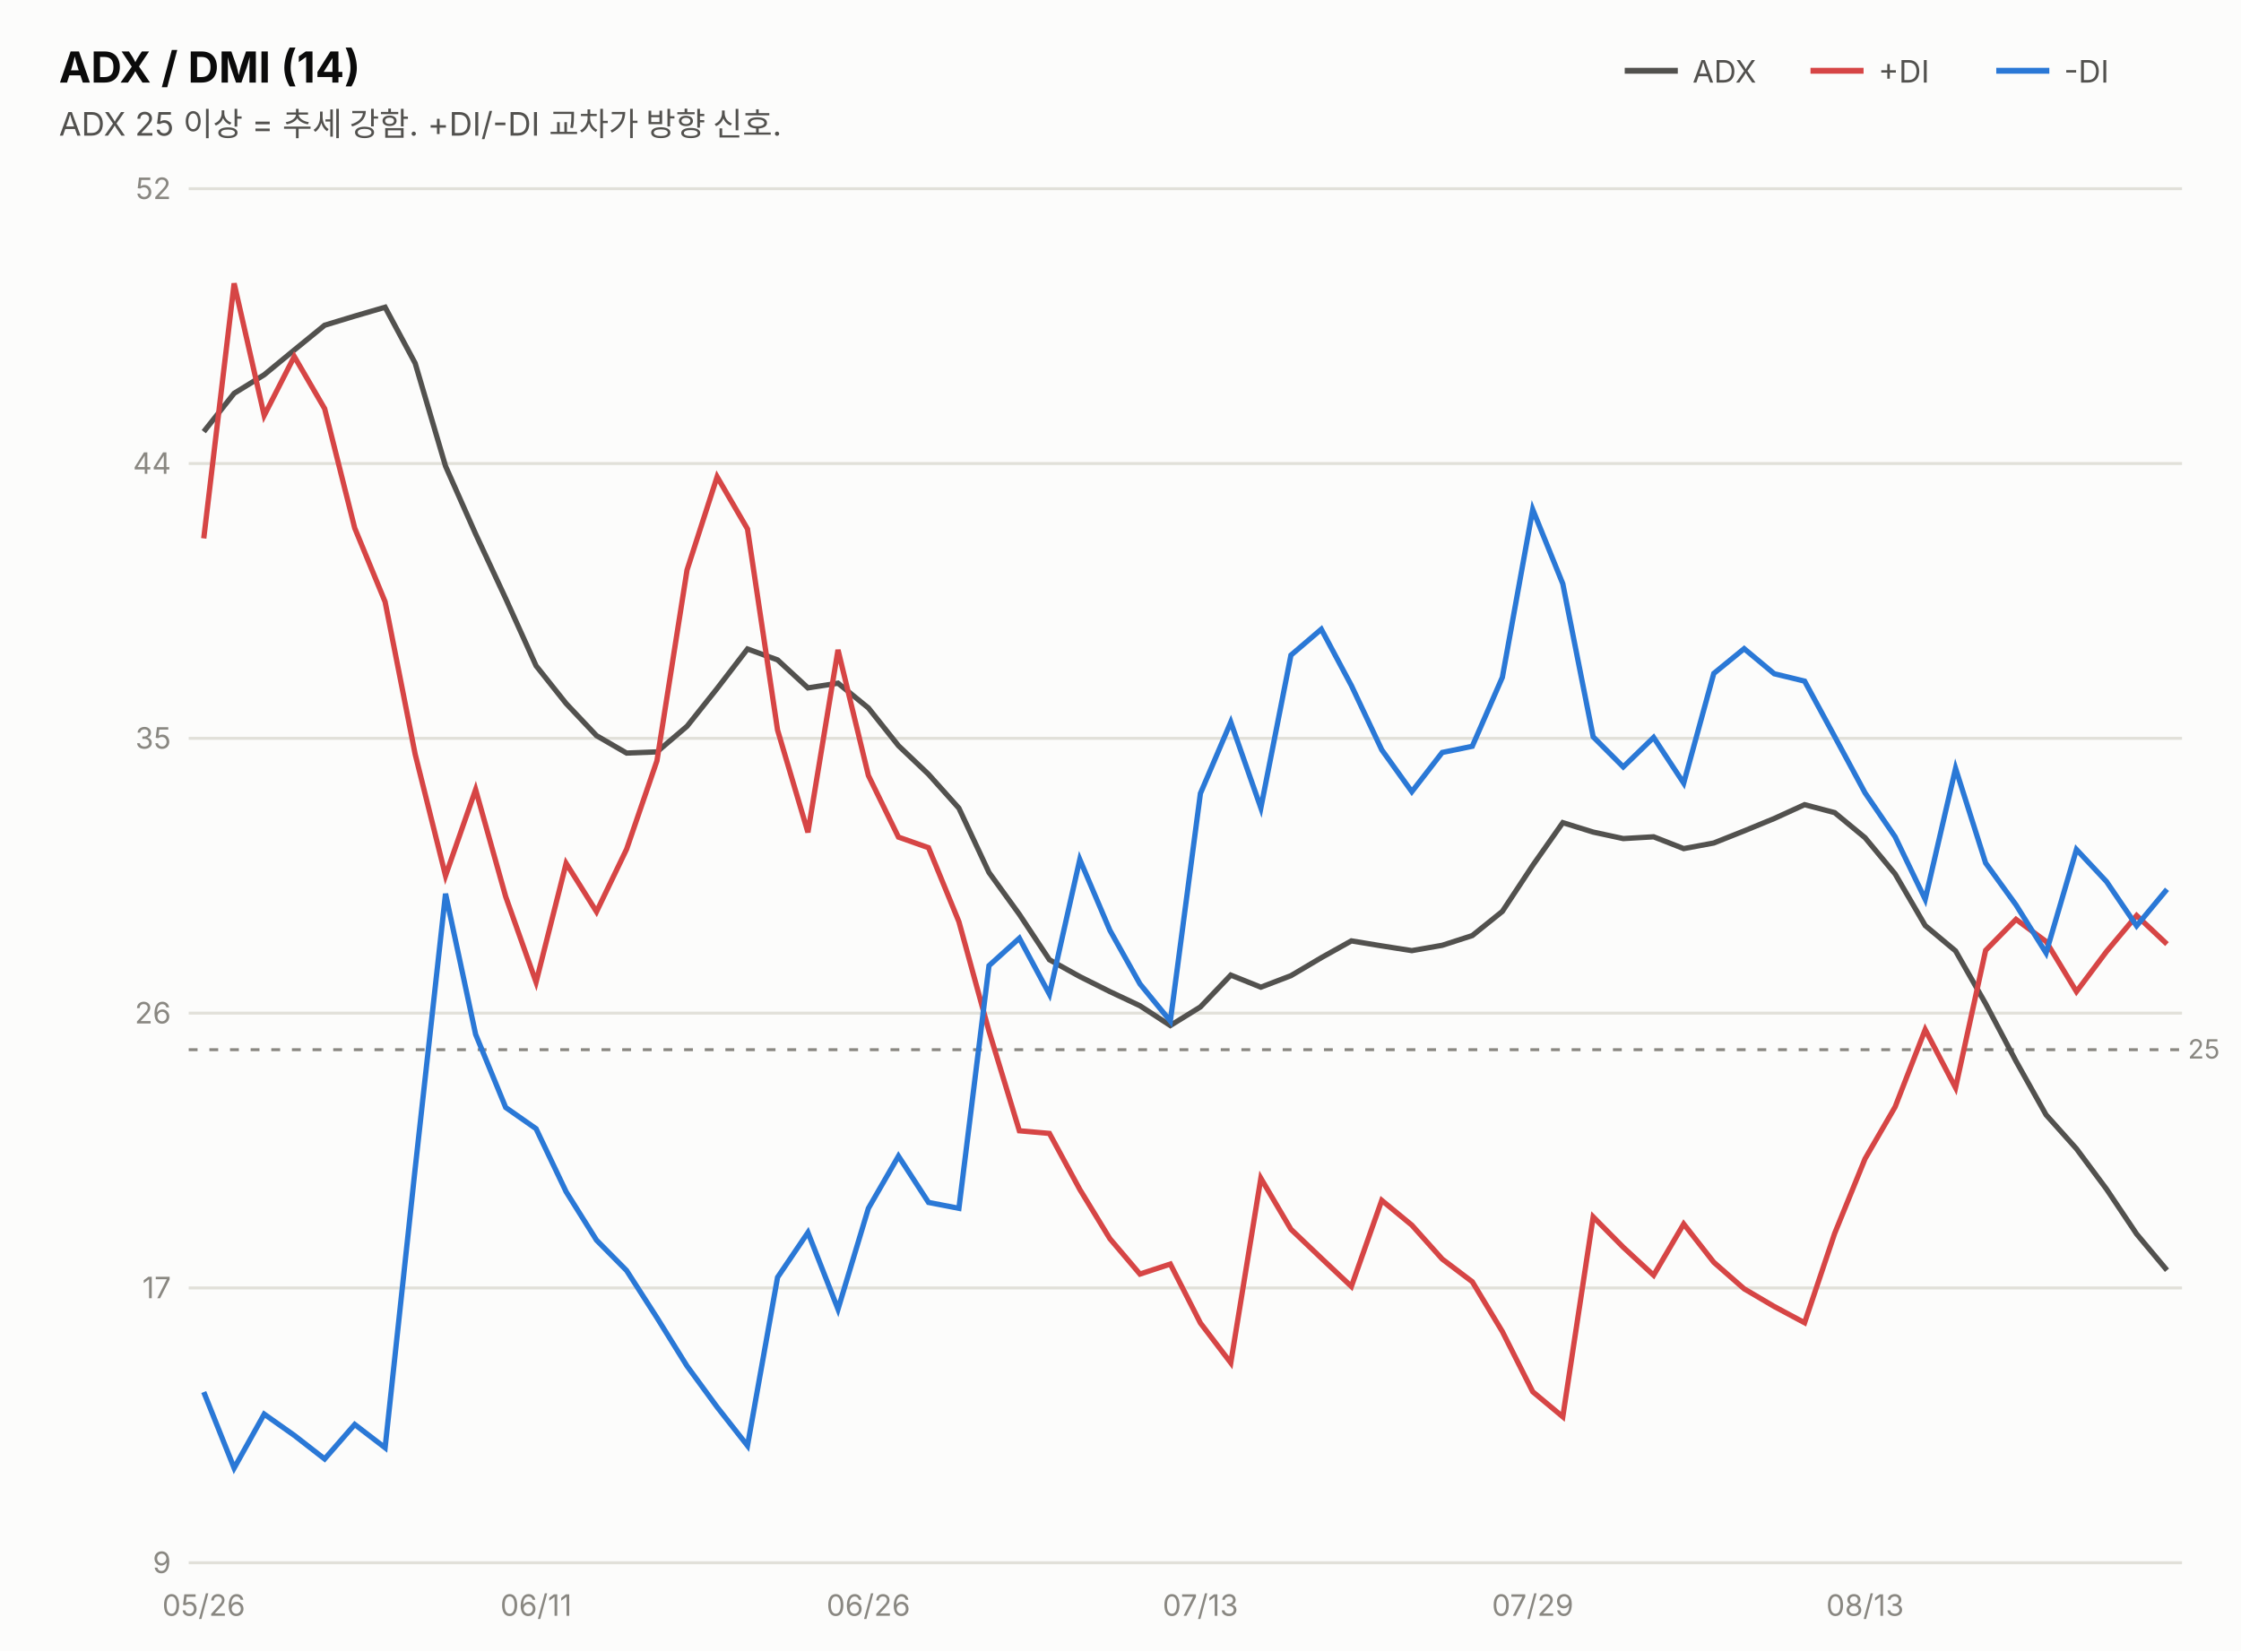
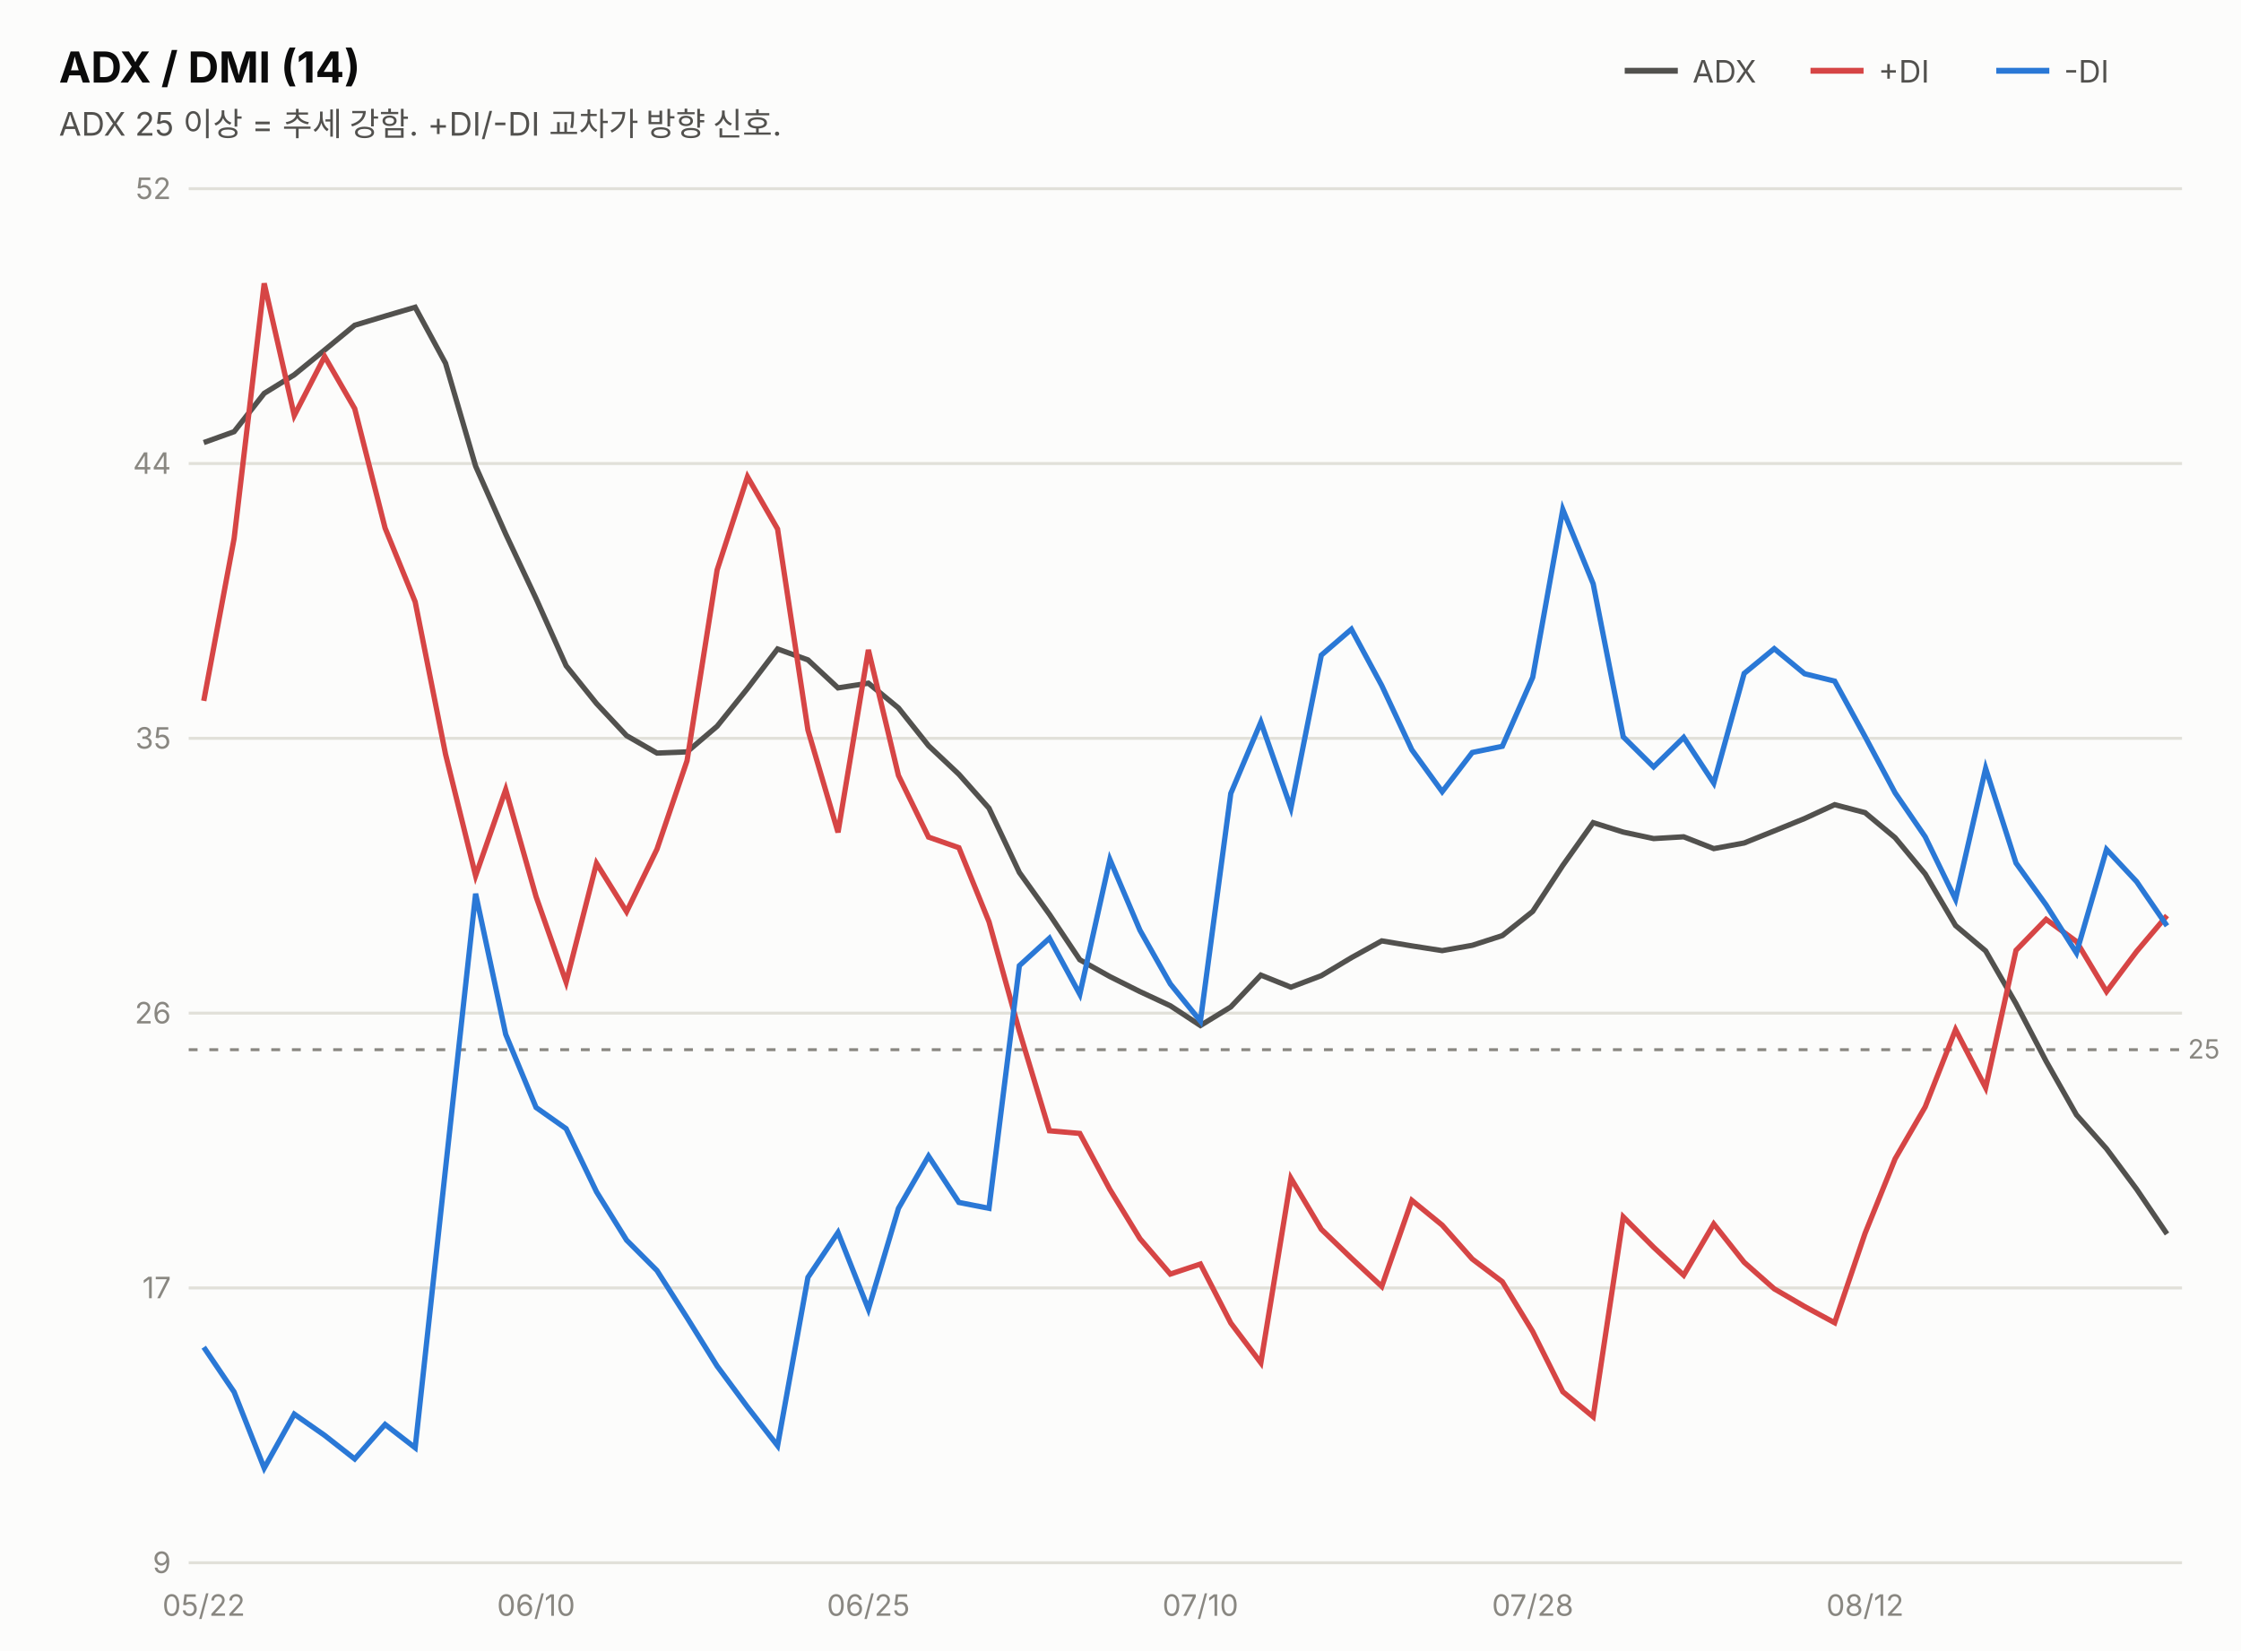
<svg xmlns="http://www.w3.org/2000/svg" width="760" height="560" viewBox="0 0 760 560" font-family="system-ui,-apple-system,&quot;Segoe UI&quot;,&quot;Malgun Gothic&quot;,&quot;Apple SD Gothic Neo&quot;,sans-serif">
  <rect width="760" height="560" fill="#fcfcfb" />
  <text x="20" y="28" font-size="14.5" font-weight="700" fill="#0b0b0b">ADX / DMI (14)</text>
  <text x="20" y="46" font-size="11" fill="#52514e">ADX 25 이상 = 추세 강함. +DI/-DI 교차가 방향 신호.</text>
  <line x1="551" y1="24" x2="569" y2="24" stroke="#52514e" stroke-width="2" />
  <text x="574" y="28" font-size="10.5" fill="#52514e">ADX</text>
  <line x1="614" y1="24" x2="632" y2="24" stroke="#d64545" stroke-width="2" />
  <text x="637" y="28" font-size="10.5" fill="#52514e">+DI</text>
  <line x1="677" y1="24" x2="695" y2="24" stroke="#2a78d6" stroke-width="2" />
  <text x="700" y="28" font-size="10.5" fill="#52514e">-DI</text>
  <line x1="64" y1="530.0" x2="740" y2="530.0" stroke="#e1e0d9" stroke-width="1" />
  <text x="58" y="533.5" font-size="10" fill="#898781" text-anchor="end" style="font-variant-numeric:tabular-nums">9</text>
  <line x1="64" y1="436.8" x2="740" y2="436.8" stroke="#e1e0d9" stroke-width="1" />
  <text x="58" y="440.3" font-size="10" fill="#898781" text-anchor="end" style="font-variant-numeric:tabular-nums">17</text>
  <line x1="64" y1="343.6" x2="740" y2="343.6" stroke="#e1e0d9" stroke-width="1" />
  <text x="58" y="347.1" font-size="10" fill="#898781" text-anchor="end" style="font-variant-numeric:tabular-nums">26</text>
  <line x1="64" y1="250.4" x2="740" y2="250.4" stroke="#e1e0d9" stroke-width="1" />
  <text x="58" y="253.9" font-size="10" fill="#898781" text-anchor="end" style="font-variant-numeric:tabular-nums">35</text>
  <line x1="64" y1="157.2" x2="740" y2="157.2" stroke="#e1e0d9" stroke-width="1" />
  <text x="58" y="160.7" font-size="10" fill="#898781" text-anchor="end" style="font-variant-numeric:tabular-nums">44</text>
  <line x1="64" y1="64.0" x2="740" y2="64.0" stroke="#e1e0d9" stroke-width="1" />
  <text x="58" y="67.5" font-size="10" fill="#898781" text-anchor="end" style="font-variant-numeric:tabular-nums">52</text>
  <line x1="64" y1="356.0" x2="740" y2="356.0" stroke="#898781" stroke-width="1" stroke-dasharray="3 4" />
  <text x="742" y="359.0" font-size="9" fill="#898781">25</text>
-   <path d="M69.1,146.4 L79.4,133.4 L89.6,127.1 L99.8,118.7 L110.1,110.3 L120.3,107.2 L130.6,104.2 L140.8,123.2 L151.1,158.1 L161.3,181.1 L171.5,203.0 L181.8,225.8 L192.0,238.6 L202.3,249.5 L212.5,255.4 L222.8,255.0 L233.0,246.3 L243.2,233.5 L253.5,220.1 L263.7,223.8 L274.0,233.3 L284.2,231.7 L294.5,240.1 L304.7,252.9 L314.9,262.6 L325.2,274.1 L335.4,295.9 L345.7,310.1 L355.9,325.5 L366.2,331.2 L376.4,336.3 L386.6,341.1 L396.9,347.8 L407.1,341.5 L417.4,330.7 L427.6,334.8 L437.8,330.9 L448.1,324.8 L458.3,319.1 L468.6,320.8 L478.8,322.4 L489.1,320.6 L499.3,317.3 L509.5,309.1 L519.8,293.5 L530.0,279.0 L540.3,282.2 L550.5,284.4 L560.8,283.8 L571.0,287.8 L581.2,285.9 L591.5,281.8 L601.7,277.6 L612.0,272.9 L622.2,275.6 L632.5,284.1 L642.7,296.4 L652.9,313.9 L663.2,322.5 L673.4,340.4 L683.7,359.9 L693.9,378.1 L704.2,389.6 L714.4,403.3 L724.6,418.5 L734.9,430.8" fill="none" stroke="#52514e" stroke-width="1.8" />
-   <path d="M69.1,182.6 L79.4,96.1 L89.6,140.9 L99.8,120.9 L110.1,138.6 L120.3,179.1 L130.6,204.1 L140.8,255.8 L151.1,297.0 L161.3,267.8 L171.5,304.1 L181.8,333.1 L192.0,292.8 L202.3,309.2 L212.5,288.0 L222.8,258.0 L233.0,193.3 L243.2,161.7 L253.5,179.4 L263.7,247.6 L274.0,282.3 L284.2,220.4 L294.5,263.0 L304.7,283.9 L314.9,287.5 L325.2,312.6 L335.4,349.7 L345.7,383.5 L355.9,384.4 L366.2,403.4 L376.4,420.1 L386.6,432.1 L396.9,428.7 L407.1,448.7 L417.4,462.2 L427.6,399.6 L437.8,416.9 L448.1,426.7 L458.3,436.3 L468.6,407.1 L478.8,415.5 L489.1,427.0 L499.3,434.7 L509.5,451.6 L519.8,472.0 L530.0,480.5 L540.3,412.7 L550.5,423.0 L560.8,432.5 L571.0,415.1 L581.2,428.1 L591.5,437.1 L601.7,443.1 L612.0,448.6 L622.2,418.3 L632.5,393.0 L642.7,375.4 L652.9,349.2 L663.2,368.9 L673.4,322.3 L683.7,311.8 L693.9,319.3 L704.2,336.3 L714.4,322.7 L724.6,310.5 L734.9,320.2" fill="none" stroke="#d64545" stroke-width="1.8" />
-   <path d="M69.1,472.1 L79.4,497.9 L89.6,479.6 L99.8,486.8 L110.1,494.8 L120.3,483.1 L130.6,491.0 L140.8,396.3 L151.1,303.1 L161.3,350.8 L171.5,375.6 L181.8,382.8 L192.0,404.2 L202.3,420.6 L212.5,430.9 L222.8,446.9 L233.0,463.3 L243.2,477.2 L253.5,490.3 L263.7,433.2 L274.0,418.0 L284.2,444.0 L294.5,409.8 L304.7,392.1 L314.9,407.8 L325.2,409.8 L335.4,327.5 L345.7,318.2 L355.9,337.2 L366.2,291.5 L376.4,315.5 L386.6,333.7 L396.9,346.3 L407.1,269.1 L417.4,244.9 L427.6,274.0 L437.8,222.2 L448.1,213.4 L458.3,232.5 L468.6,254.3 L478.8,268.5 L489.1,255.2 L499.3,253.1 L509.5,229.7 L519.8,172.8 L530.0,198.0 L540.3,249.9 L550.5,260.1 L560.8,250.1 L571.0,265.6 L581.2,228.4 L591.5,220.0 L601.7,228.5 L612.0,231.0 L622.2,249.8 L632.5,268.9 L642.7,283.8 L652.9,305.0 L663.2,260.6 L673.4,292.7 L683.7,306.9 L693.9,323.2 L704.2,288.1 L714.4,299.0 L724.6,314.0 L734.9,301.6" fill="none" stroke="#2a78d6" stroke-width="1.8" />
-   <text x="69.1" y="548" font-size="10" fill="#898781" text-anchor="middle">05/26</text>
-   <text x="181.8" y="548" font-size="10" fill="#898781" text-anchor="middle">06/11</text>
-   <text x="294.5" y="548" font-size="10" fill="#898781" text-anchor="middle">06/26</text>
-   <text x="407.1" y="548" font-size="10" fill="#898781" text-anchor="middle">07/13</text>
-   <text x="519.8" y="548" font-size="10" fill="#898781" text-anchor="middle">07/29</text>
-   <text x="632.5" y="548" font-size="10" fill="#898781" text-anchor="middle">08/13</text>
+   <path d="M69.1,150.1 L79.4,146.4 L89.6,133.4 L99.8,127.1 L110.1,118.7 L120.3,110.3 L130.6,107.2 L140.8,104.2 L151.1,123.2 L161.3,158.1 L171.5,181.1 L181.8,203.0 L192.0,225.8 L202.3,238.6 L212.5,249.5 L222.8,255.4 L233.0,255.0 L243.2,246.3 L253.5,233.5 L263.7,220.1 L274.0,223.8 L284.2,233.3 L294.5,231.7 L304.7,240.1 L314.9,252.9 L325.2,262.6 L335.4,274.1 L345.7,295.9 L355.9,310.1 L366.2,325.5 L376.4,331.2 L386.6,336.3 L396.9,341.1 L407.1,347.8 L417.4,341.5 L427.6,330.7 L437.8,334.8 L448.1,330.9 L458.3,324.8 L468.6,319.1 L478.8,320.8 L489.1,322.4 L499.3,320.6 L509.5,317.3 L519.8,309.1 L530.0,293.5 L540.3,279.0 L550.5,282.2 L560.8,284.4 L571.0,283.8 L581.2,287.8 L591.5,285.9 L601.7,281.8 L612.0,277.6 L622.2,272.9 L632.5,275.6 L642.7,284.1 L652.9,296.4 L663.2,313.9 L673.4,322.5 L683.7,340.4 L693.9,359.9 L704.2,378.1 L714.4,389.6 L724.6,403.3 L734.9,418.5" fill="none" stroke="#52514e" stroke-width="1.8" />
+   <path d="M69.1,237.7 L79.4,182.6 L89.6,96.1 L99.8,140.9 L110.1,120.9 L120.3,138.6 L130.6,179.1 L140.8,204.1 L151.1,255.8 L161.3,297.0 L171.5,267.8 L181.8,304.1 L192.0,333.1 L202.3,292.8 L212.5,309.2 L222.8,288.0 L233.0,258.0 L243.2,193.3 L253.5,161.7 L263.7,179.4 L274.0,247.6 L284.2,282.3 L294.5,220.4 L304.7,263.0 L314.9,283.9 L325.2,287.5 L335.4,312.6 L345.7,349.7 L355.9,383.5 L366.2,384.4 L376.4,403.4 L386.6,420.1 L396.9,432.1 L407.1,428.7 L417.4,448.7 L427.6,462.2 L437.8,399.6 L448.1,416.9 L458.3,426.7 L468.6,436.3 L478.8,407.1 L489.1,415.5 L499.3,427.0 L509.5,434.7 L519.8,451.6 L530.0,472.0 L540.3,480.5 L550.5,412.7 L560.8,423.0 L571.0,432.5 L581.2,415.1 L591.5,428.1 L601.7,437.1 L612.0,443.1 L622.2,448.6 L632.5,418.3 L642.7,393.0 L652.9,375.4 L663.2,349.2 L673.4,368.9 L683.7,322.3 L693.9,311.8 L704.2,319.3 L714.4,336.3 L724.6,322.7 L734.9,310.5" fill="none" stroke="#d64545" stroke-width="1.8" />
+   <path d="M69.1,456.9 L79.4,472.1 L89.6,497.9 L99.8,479.6 L110.1,486.8 L120.3,494.8 L130.6,483.1 L140.8,491.0 L151.1,396.3 L161.3,303.1 L171.5,350.8 L181.8,375.6 L192.0,382.8 L202.3,404.2 L212.5,420.6 L222.8,430.9 L233.0,446.9 L243.2,463.3 L253.5,477.2 L263.7,490.3 L274.0,433.2 L284.2,418.0 L294.5,444.0 L304.7,409.8 L314.9,392.1 L325.2,407.8 L335.4,409.8 L345.7,327.5 L355.9,318.2 L366.2,337.2 L376.4,291.5 L386.6,315.5 L396.9,333.7 L407.1,346.3 L417.4,269.1 L427.6,244.9 L437.8,274.0 L448.1,222.2 L458.3,213.4 L468.6,232.5 L478.8,254.3 L489.1,268.5 L499.3,255.2 L509.5,253.1 L519.8,229.7 L530.0,172.8 L540.3,198.0 L550.5,249.9 L560.8,260.1 L571.0,250.1 L581.2,265.6 L591.5,228.4 L601.7,220.0 L612.0,228.5 L622.2,231.0 L632.5,249.8 L642.7,268.9 L652.9,283.8 L663.2,305.0 L673.4,260.6 L683.7,292.7 L693.9,306.9 L704.2,323.2 L714.4,288.1 L724.6,299.0 L734.9,314.0" fill="none" stroke="#2a78d6" stroke-width="1.8" />
+   <text x="69.1" y="548" font-size="10" fill="#898781" text-anchor="middle">05/22</text>
+   <text x="181.8" y="548" font-size="10" fill="#898781" text-anchor="middle">06/10</text>
+   <text x="294.5" y="548" font-size="10" fill="#898781" text-anchor="middle">06/25</text>
+   <text x="407.1" y="548" font-size="10" fill="#898781" text-anchor="middle">07/10</text>
+   <text x="519.8" y="548" font-size="10" fill="#898781" text-anchor="middle">07/28</text>
+   <text x="632.5" y="548" font-size="10" fill="#898781" text-anchor="middle">08/12</text>
</svg>
